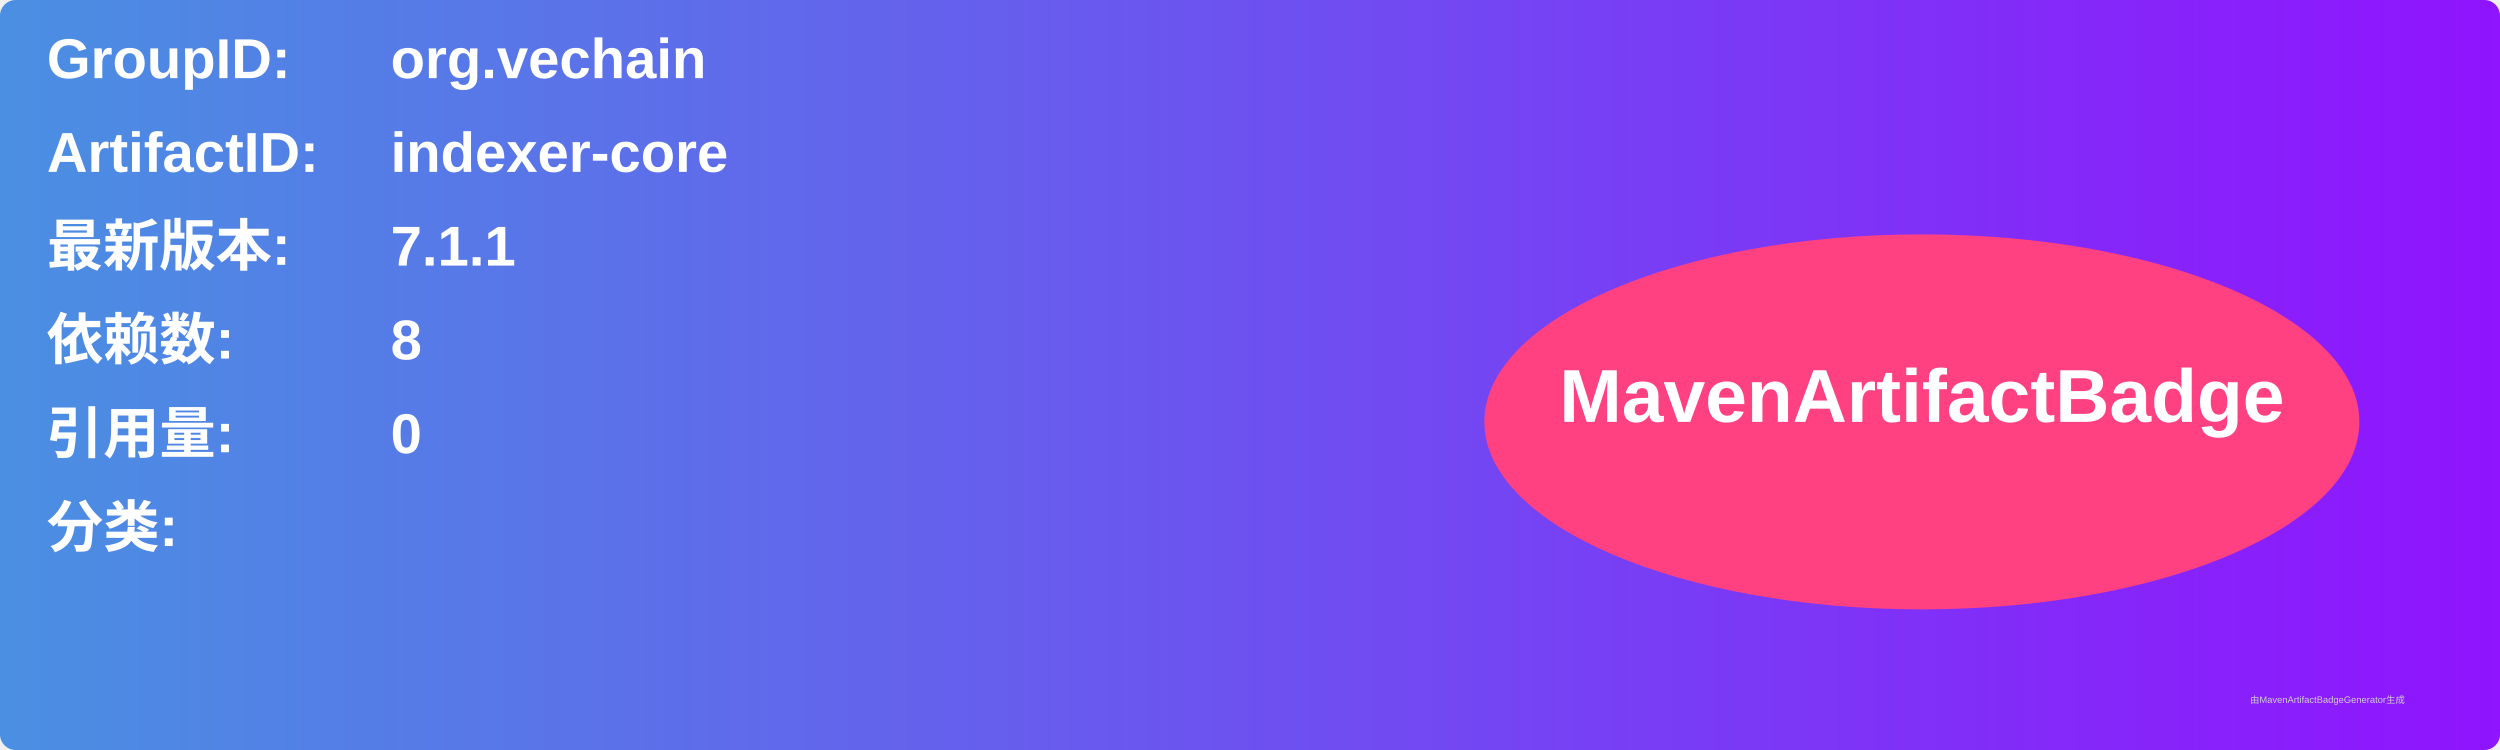
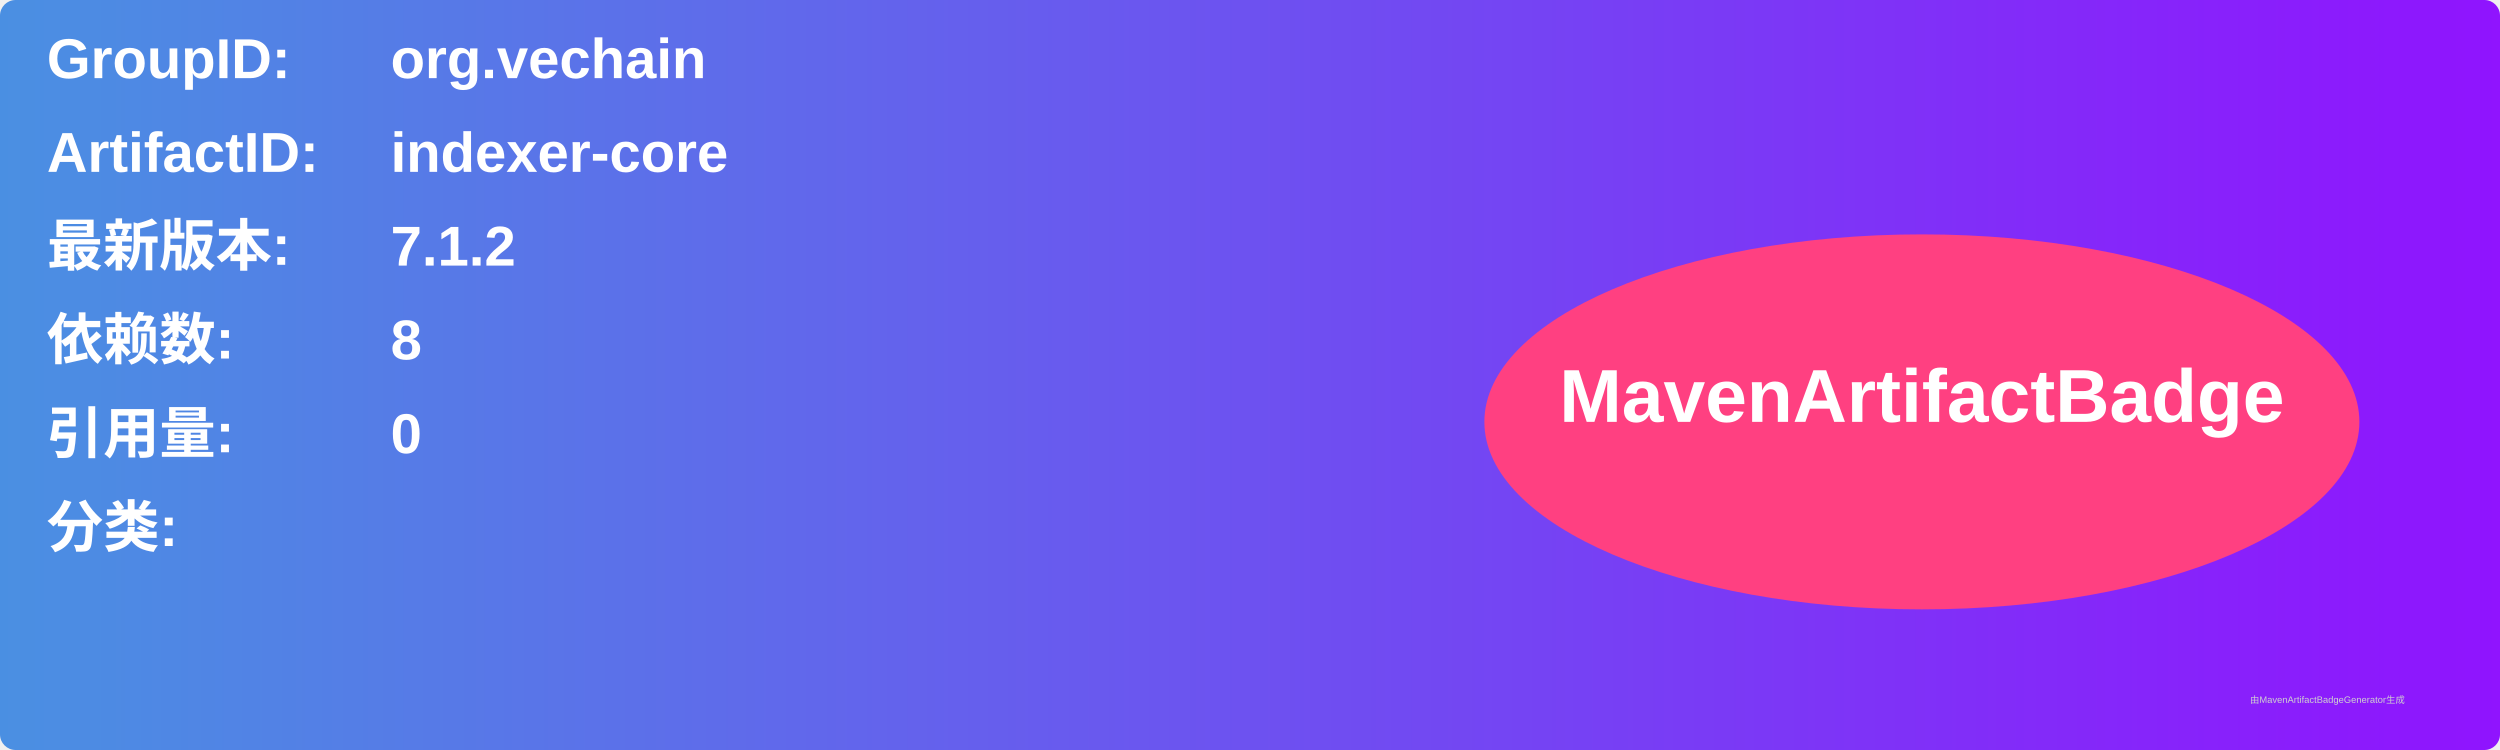
<svg xmlns="http://www.w3.org/2000/svg" width="800" height="240" viewBox="0 0 800 240">
  <linearGradient id="grad" x1="0%" y1="0%" x2="100%" y2="0%">
    <stop offset="0%" stop-color="#4a90e2" />
    <stop offset="100%" stop-color="#9013fe" />
  </linearGradient>
  <rect width="100%" height="100%" rx="5" ry="5" fill="url(#grad)" />
  <g transform="translate(15, 15)">
    <text x="0" y="10" font-family="Arial" font-size="18" fill="white" font-weight="bold" width="260">GroupID:</text>
    <text x="110" y="10" font-family="Arial" font-size="18" fill="white" font-weight="bold" width="460">org.vechain</text>
    <text x="0" y="40" font-family="Arial" font-size="18" fill="white" font-weight="bold" width="260">ArtifactID:</text>
    <text x="110" y="40" font-family="Arial" font-size="18" fill="white" font-weight="bold" width="460">indexer-core</text>
    <text x="0" y="70" font-family="Arial" font-size="18" fill="white" font-weight="bold">最新版本:</text>
    <text x="110" y="70" font-family="Arial" font-size="18" fill="white" font-weight="bold">
-       <tspan font-weight="bold">7.1.1</tspan>
+       <tspan font-weight="bold">7.1.2</tspan>
    </text>
    <text x="0" y="100" font-family="Arial" font-size="18" fill="white" font-weight="bold">依赖数: </text>
    <text x="110" y="100" font-family="Arial" font-size="18" fill="white">
      <tspan font-weight="bold">8</tspan>
    </text>
    <text x="0" y="130" font-family="Arial" font-size="18" fill="white" font-weight="bold">引用量: </text>
    <text x="110" y="130" font-family="Arial" font-size="18" fill="white">
      <tspan font-weight="bold">0</tspan>
    </text>
    <text x="0" y="160" font-family="Arial" font-size="18" fill="white" font-weight="bold">分类:</text>
    <text x="10" y="190" font-family="Arial" font-size="10" fill="white">
      <tspan font-weight="bold" />
    </text>
    <ellipse cx="600" cy="120" rx="140" ry="60" fill="#ff4081" />
    <text x="600" y="120" text-anchor="middle" font-family="Arial" font-size="24" fill="white" font-weight="bold">MavenArtifactBadge</text>
  </g>
  <text x="720" y="225" font-family="Arial" font-size="3" fill="#d0d0d0">由MavenArtifactBadgeGenerator生成</text>
</svg>
